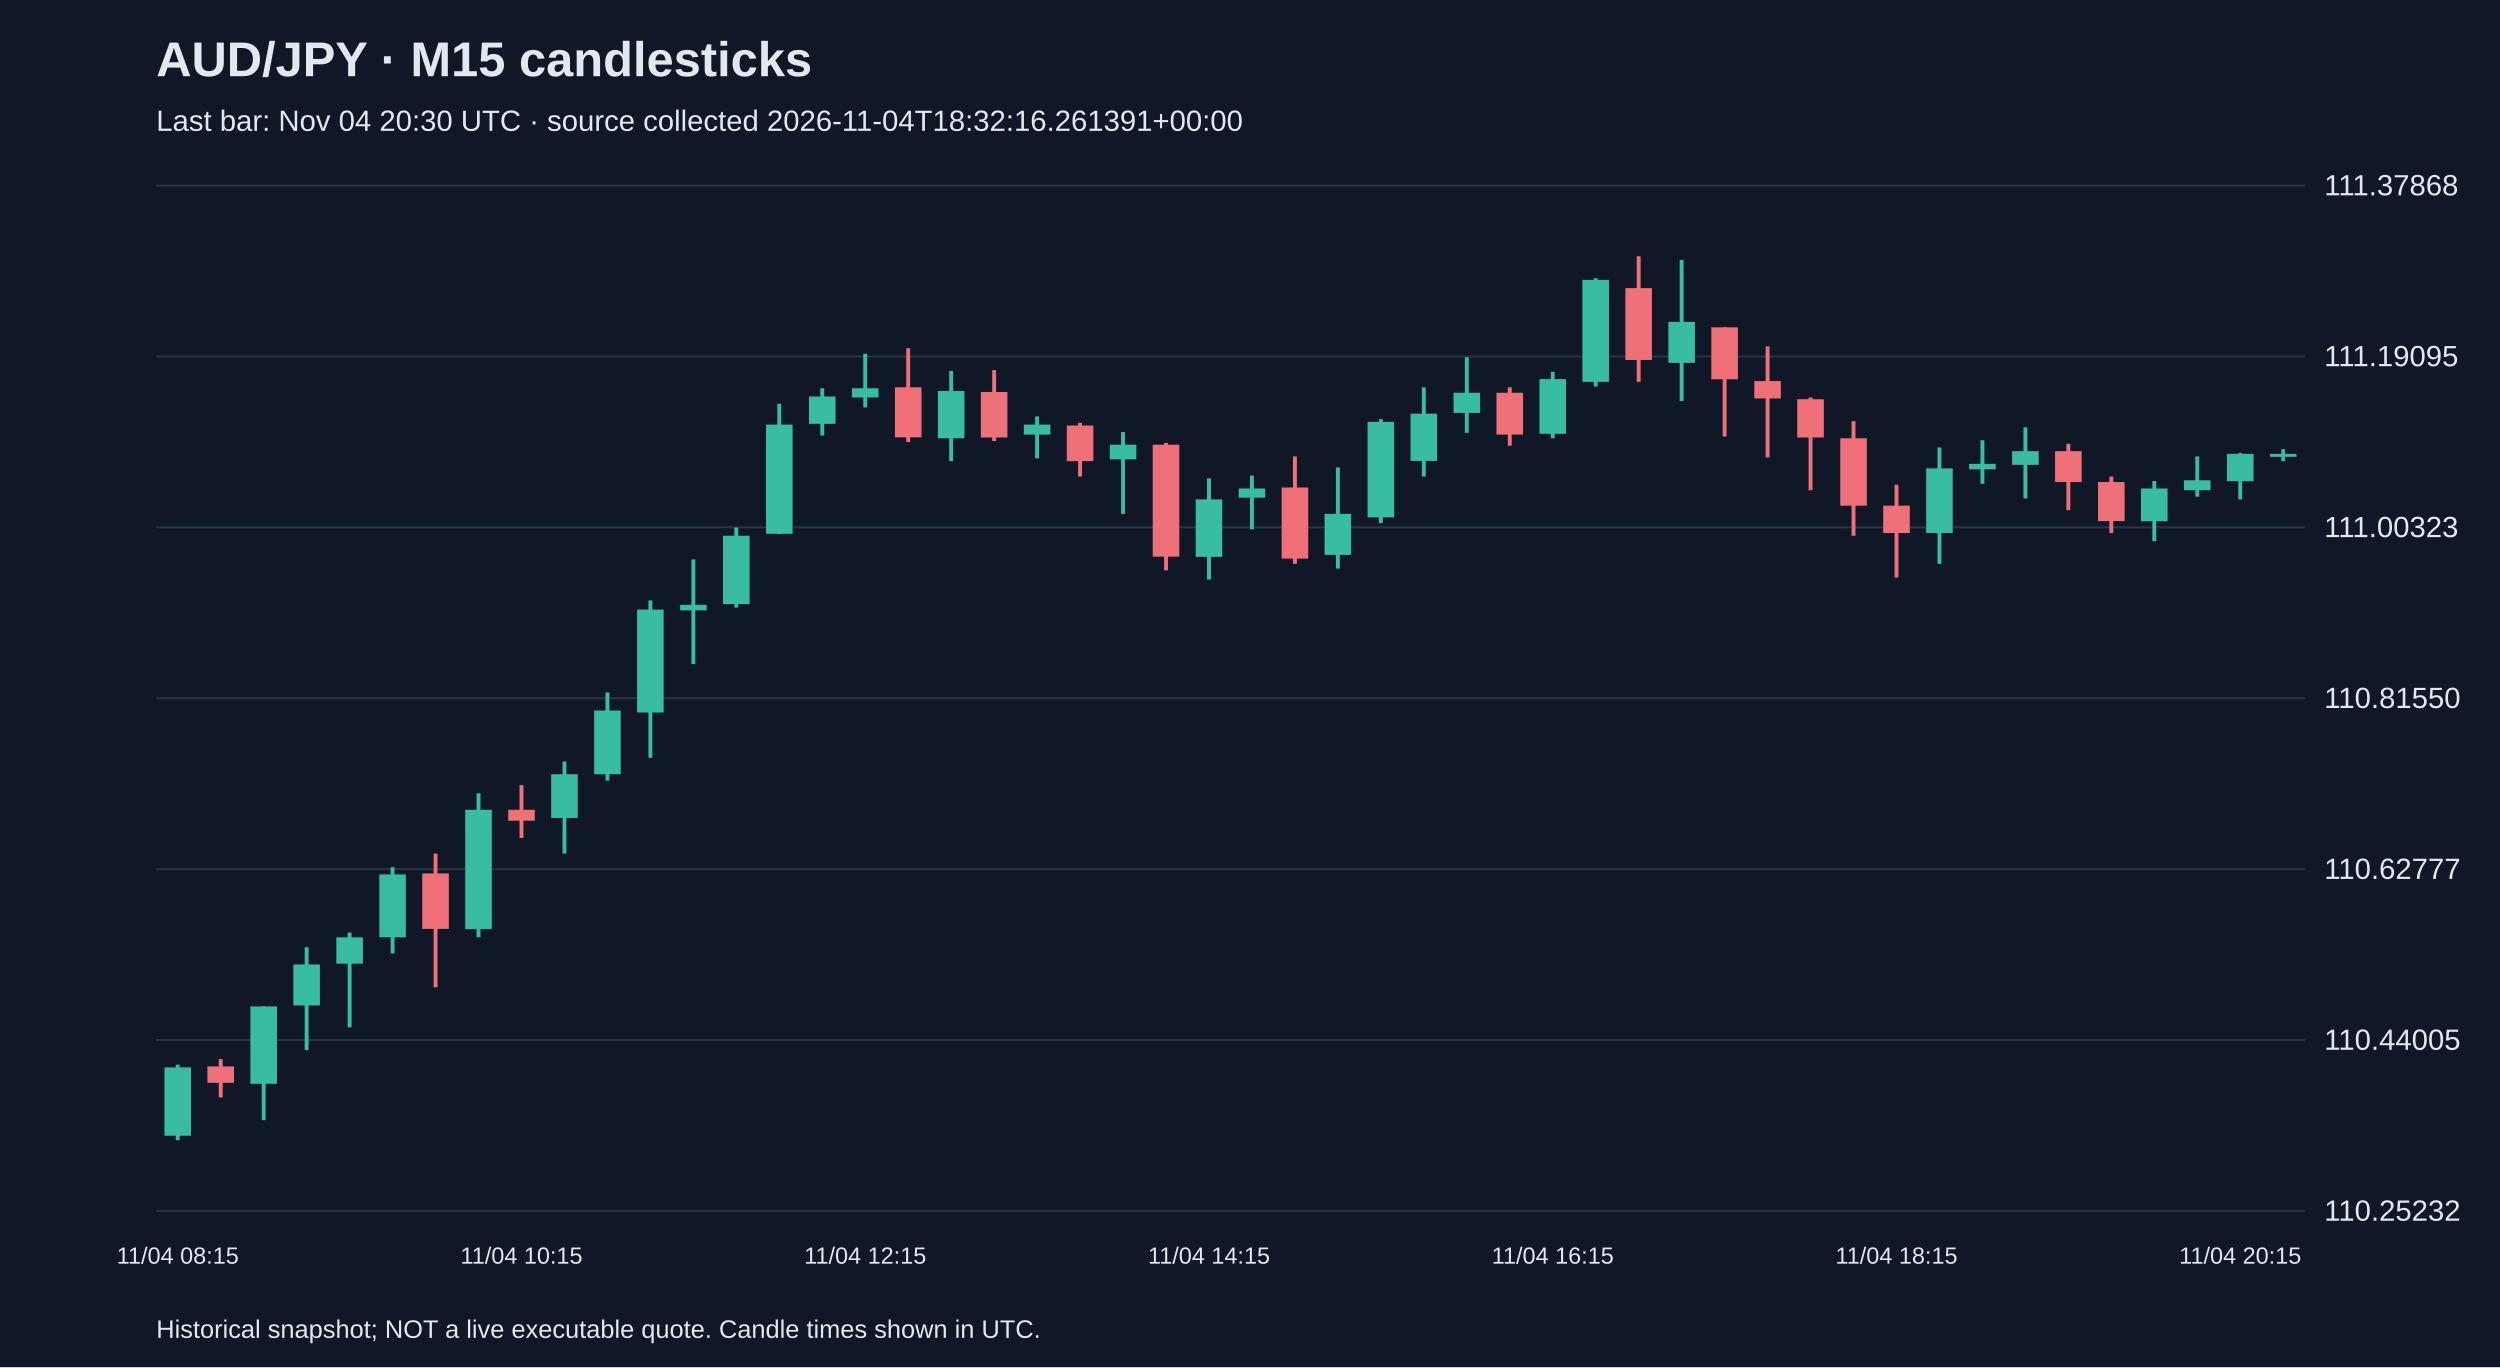
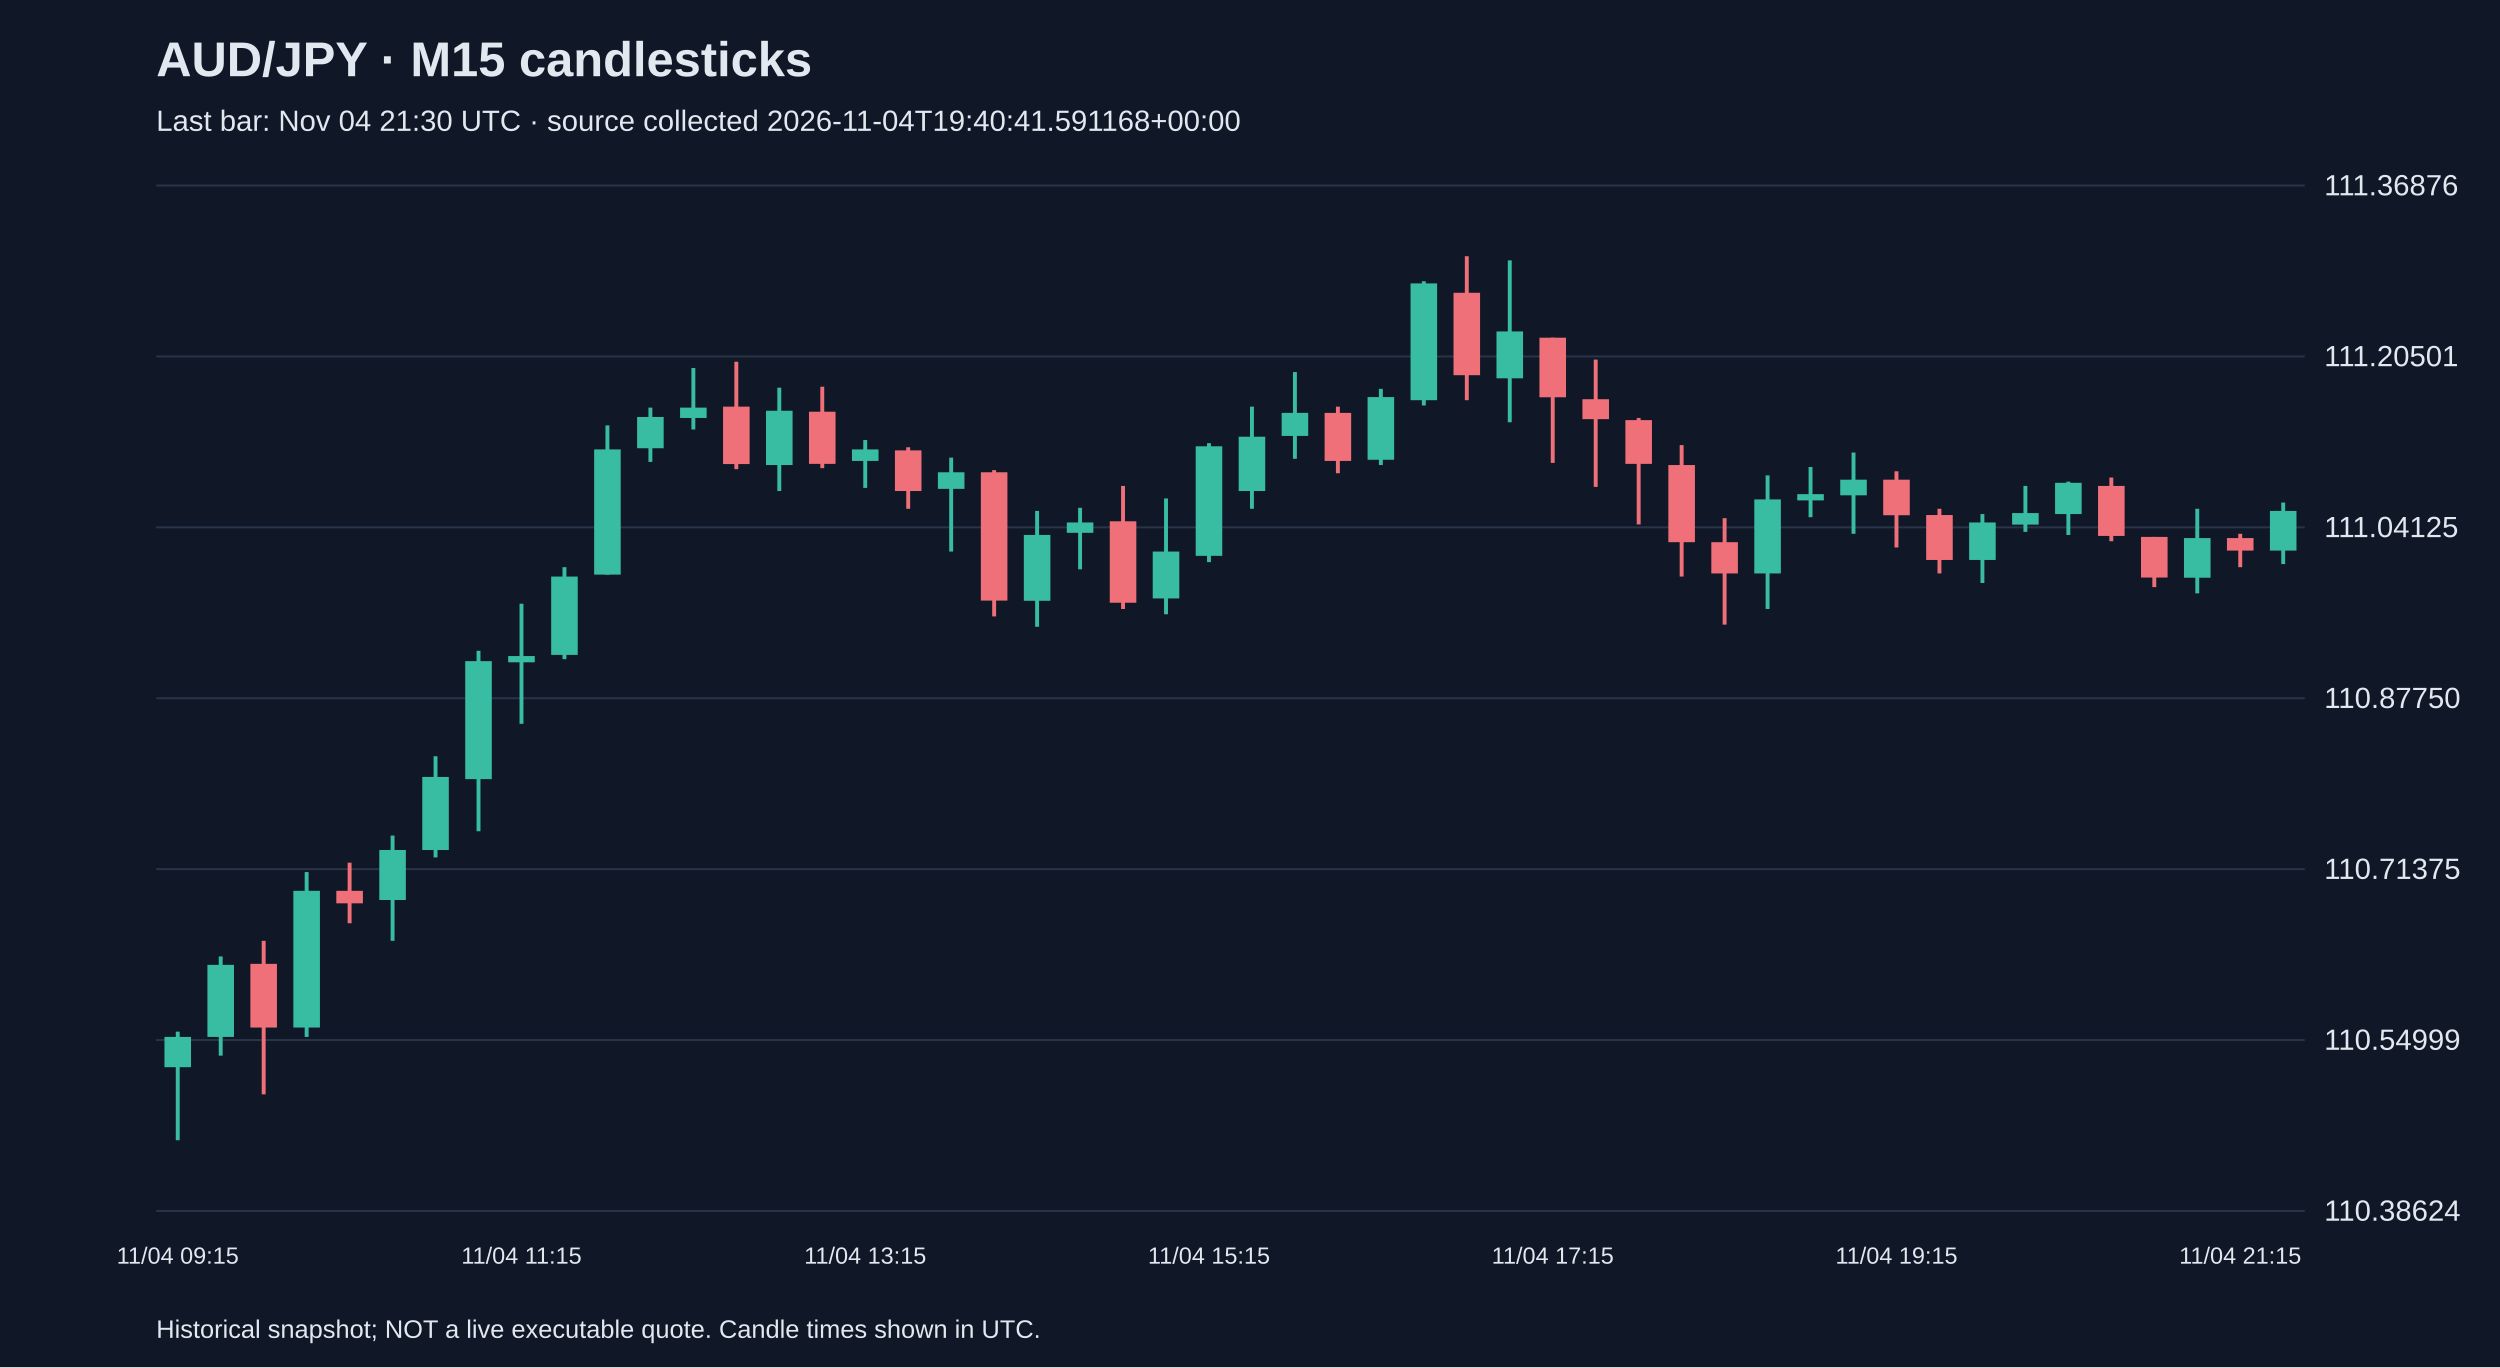
<svg xmlns="http://www.w3.org/2000/svg" viewBox="0 0 1280 700">
  <rect width="100%" height="100%" fill="#101827" />
  <style>text{font-family:Arial,sans-serif;fill:#e2e8f0}</style>
  <text x="80" y="39" font-size="25" font-weight="bold">AUD/JPY · M15 candlesticks</text>
-   <text x="80" y="67" font-size="15" fill="#a6b1c5">Last bar: Nov 04 20:30 UTC · source collected 2026-11-04T18:32:16.261391+00:00</text>
+   <text x="80" y="67" font-size="15" fill="#a6b1c5">Last bar: Nov 04 21:30 UTC · source collected 2026-11-04T19:40:41.591168+00:00</text>
  <line x1="80" y1="620.0" x2="1180" y2="620.0" stroke="#283548" />
-   <text x="1190" y="625.0" font-size="15">110.25232</text>
+   <text x="1190" y="625.0" font-size="15">110.38624</text>
  <line x1="80" y1="532.5" x2="1180" y2="532.5" stroke="#283548" />
-   <text x="1190" y="537.5" font-size="15">110.44005</text>
+   <text x="1190" y="537.5" font-size="15">110.54999</text>
  <line x1="80" y1="445.0" x2="1180" y2="445.0" stroke="#283548" />
-   <text x="1190" y="450.0" font-size="15">110.62777</text>
+   <text x="1190" y="450.0" font-size="15">110.71375</text>
  <line x1="80" y1="357.5" x2="1180" y2="357.5" stroke="#283548" />
-   <text x="1190" y="362.5" font-size="15">110.81550</text>
+   <text x="1190" y="362.5" font-size="15">110.87750</text>
  <line x1="80" y1="270.0" x2="1180" y2="270.0" stroke="#283548" />
-   <text x="1190" y="275.0" font-size="15">111.00323</text>
+   <text x="1190" y="275.0" font-size="15">111.04125</text>
  <line x1="80" y1="182.5" x2="1180" y2="182.5" stroke="#283548" />
-   <text x="1190" y="187.5" font-size="15">111.19095</text>
+   <text x="1190" y="187.5" font-size="15">111.20501</text>
  <line x1="80" y1="95.0" x2="1180" y2="95.0" stroke="#283548" />
-   <text x="1190" y="100.0" font-size="15">111.37868</text>
-   <line x1="91.0" y1="545.1" x2="91.0" y2="583.8" stroke="#38bca2" stroke-width="2" />
-   <rect x="84.2" y="546.5" width="13.6" height="35.0" fill="#38bca2" />
-   <text x="91.0" y="647" text-anchor="middle" font-size="12">11/04 08:15</text>
-   <line x1="113.0" y1="542.3" x2="113.0" y2="561.9" stroke="#f07079" stroke-width="2" />
-   <rect x="106.2" y="546.0" width="13.6" height="8.4" fill="#f07079" />
-   <line x1="135.0" y1="515.3" x2="135.0" y2="573.5" stroke="#38bca2" stroke-width="2" />
-   <rect x="128.2" y="515.3" width="13.6" height="39.6" fill="#38bca2" />
-   <line x1="157.0" y1="485.0" x2="157.0" y2="537.6" stroke="#38bca2" stroke-width="2" />
-   <rect x="150.2" y="493.8" width="13.6" height="21.0" fill="#38bca2" />
-   <line x1="179.0" y1="477.5" x2="179.0" y2="526.0" stroke="#38bca2" stroke-width="2" />
-   <rect x="172.2" y="479.9" width="13.6" height="13.5" fill="#38bca2" />
-   <line x1="201.0" y1="444.0" x2="201.0" y2="488.2" stroke="#38bca2" stroke-width="2" />
-   <rect x="194.2" y="447.7" width="13.6" height="32.2" fill="#38bca2" />
-   <line x1="223.0" y1="437.0" x2="223.0" y2="505.5" stroke="#f07079" stroke-width="2" />
-   <rect x="216.2" y="447.2" width="13.6" height="28.4" fill="#f07079" />
-   <line x1="245.0" y1="406.2" x2="245.0" y2="479.9" stroke="#38bca2" stroke-width="2" />
-   <rect x="238.2" y="414.6" width="13.6" height="61.1" fill="#38bca2" />
-   <line x1="267.0" y1="402.0" x2="267.0" y2="429.0" stroke="#f07079" stroke-width="2" />
-   <rect x="260.2" y="414.6" width="13.6" height="5.6" fill="#f07079" />
-   <text x="267.0" y="647" text-anchor="middle" font-size="12">11/04 10:15</text>
-   <line x1="289.0" y1="389.9" x2="289.0" y2="437.0" stroke="#38bca2" stroke-width="2" />
-   <rect x="282.2" y="396.4" width="13.6" height="22.4" fill="#38bca2" />
-   <line x1="311.0" y1="354.5" x2="311.0" y2="399.7" stroke="#38bca2" stroke-width="2" />
-   <rect x="304.2" y="363.8" width="13.6" height="32.6" fill="#38bca2" />
-   <line x1="333.0" y1="307.4" x2="333.0" y2="388.0" stroke="#38bca2" stroke-width="2" />
-   <rect x="326.2" y="312.1" width="13.6" height="52.7" fill="#38bca2" />
-   <line x1="355.0" y1="286.4" x2="355.0" y2="340.0" stroke="#38bca2" stroke-width="2" />
-   <rect x="348.2" y="309.7" width="13.6" height="2.8" fill="#38bca2" />
-   <line x1="377.0" y1="270.1" x2="377.0" y2="311.1" stroke="#38bca2" stroke-width="2" />
-   <rect x="370.2" y="274.3" width="13.6" height="35.0" fill="#38bca2" />
-   <line x1="399.0" y1="206.7" x2="399.0" y2="273.4" stroke="#38bca2" stroke-width="2" />
-   <rect x="392.2" y="217.4" width="13.6" height="55.9" fill="#38bca2" />
-   <line x1="421.0" y1="198.8" x2="421.0" y2="223.0" stroke="#38bca2" stroke-width="2" />
-   <rect x="414.2" y="203.0" width="13.6" height="14.0" fill="#38bca2" />
-   <line x1="443.0" y1="181.1" x2="443.0" y2="208.6" stroke="#38bca2" stroke-width="2" />
-   <rect x="436.2" y="198.8" width="13.6" height="4.7" fill="#38bca2" />
-   <text x="443.0" y="647" text-anchor="middle" font-size="12">11/04 12:15</text>
-   <line x1="465.0" y1="178.3" x2="465.0" y2="226.3" stroke="#f07079" stroke-width="2" />
-   <rect x="458.2" y="198.3" width="13.6" height="25.6" fill="#f07079" />
-   <line x1="487.0" y1="189.9" x2="487.0" y2="236.1" stroke="#38bca2" stroke-width="2" />
-   <rect x="480.2" y="200.2" width="13.6" height="24.2" fill="#38bca2" />
-   <line x1="509.0" y1="189.5" x2="509.0" y2="225.8" stroke="#f07079" stroke-width="2" />
-   <rect x="502.2" y="200.7" width="13.6" height="23.3" fill="#f07079" />
-   <line x1="531.0" y1="213.2" x2="531.0" y2="234.7" stroke="#38bca2" stroke-width="2" />
-   <rect x="524.2" y="217.4" width="13.6" height="5.1" fill="#38bca2" />
-   <line x1="553.0" y1="216.5" x2="553.0" y2="244.0" stroke="#f07079" stroke-width="2" />
-   <rect x="546.2" y="217.9" width="13.6" height="18.2" fill="#f07079" />
-   <line x1="575.0" y1="221.2" x2="575.0" y2="263.1" stroke="#38bca2" stroke-width="2" />
-   <rect x="568.2" y="227.7" width="13.6" height="7.5" fill="#38bca2" />
-   <line x1="597.0" y1="226.8" x2="597.0" y2="292.0" stroke="#f07079" stroke-width="2" />
-   <rect x="590.2" y="227.7" width="13.6" height="57.3" fill="#f07079" />
-   <line x1="619.0" y1="244.9" x2="619.0" y2="296.7" stroke="#38bca2" stroke-width="2" />
-   <rect x="612.2" y="255.7" width="13.6" height="29.4" fill="#38bca2" />
-   <text x="619.0" y="647" text-anchor="middle" font-size="12">11/04 14:15</text>
-   <line x1="641.0" y1="243.5" x2="641.0" y2="271.0" stroke="#38bca2" stroke-width="2" />
-   <rect x="634.2" y="250.1" width="13.6" height="4.7" fill="#38bca2" />
-   <line x1="663.0" y1="233.7" x2="663.0" y2="288.7" stroke="#f07079" stroke-width="2" />
-   <rect x="656.2" y="249.6" width="13.6" height="36.4" fill="#f07079" />
-   <line x1="685.0" y1="239.3" x2="685.0" y2="291.1" stroke="#38bca2" stroke-width="2" />
-   <rect x="678.2" y="263.1" width="13.6" height="21.0" fill="#38bca2" />
-   <line x1="707.0" y1="214.6" x2="707.0" y2="267.8" stroke="#38bca2" stroke-width="2" />
-   <rect x="700.2" y="216.0" width="13.6" height="48.9" fill="#38bca2" />
-   <line x1="729.0" y1="198.3" x2="729.0" y2="244.0" stroke="#38bca2" stroke-width="2" />
-   <rect x="722.2" y="211.8" width="13.6" height="24.2" fill="#38bca2" />
-   <line x1="751.0" y1="182.9" x2="751.0" y2="221.6" stroke="#38bca2" stroke-width="2" />
-   <rect x="744.2" y="201.1" width="13.6" height="10.3" fill="#38bca2" />
-   <line x1="773.0" y1="198.3" x2="773.0" y2="228.2" stroke="#f07079" stroke-width="2" />
-   <rect x="766.2" y="201.1" width="13.6" height="21.4" fill="#f07079" />
-   <line x1="795.0" y1="190.4" x2="795.0" y2="224.4" stroke="#38bca2" stroke-width="2" />
-   <rect x="788.2" y="194.1" width="13.6" height="28.0" fill="#38bca2" />
-   <text x="795.0" y="647" text-anchor="middle" font-size="12">11/04 16:15</text>
-   <line x1="817.0" y1="142.4" x2="817.0" y2="197.9" stroke="#38bca2" stroke-width="2" />
-   <rect x="810.2" y="143.3" width="13.6" height="52.2" fill="#38bca2" />
-   <line x1="839.0" y1="131.2" x2="839.0" y2="195.5" stroke="#f07079" stroke-width="2" />
-   <rect x="832.2" y="147.5" width="13.6" height="36.8" fill="#f07079" />
-   <line x1="861.0" y1="133.1" x2="861.0" y2="205.3" stroke="#38bca2" stroke-width="2" />
-   <rect x="854.2" y="164.8" width="13.6" height="21.0" fill="#38bca2" />
-   <line x1="883.0" y1="167.6" x2="883.0" y2="223.5" stroke="#f07079" stroke-width="2" />
-   <rect x="876.2" y="167.6" width="13.6" height="26.6" fill="#f07079" />
-   <line x1="905.0" y1="177.4" x2="905.0" y2="234.2" stroke="#f07079" stroke-width="2" />
-   <rect x="898.2" y="195.1" width="13.6" height="8.9" fill="#f07079" />
-   <line x1="927.0" y1="203.5" x2="927.0" y2="251.0" stroke="#f07079" stroke-width="2" />
-   <rect x="920.2" y="204.4" width="13.6" height="19.6" fill="#f07079" />
-   <line x1="949.0" y1="215.6" x2="949.0" y2="274.3" stroke="#f07079" stroke-width="2" />
-   <rect x="942.2" y="224.4" width="13.6" height="34.5" fill="#f07079" />
-   <line x1="971.0" y1="248.2" x2="971.0" y2="295.7" stroke="#f07079" stroke-width="2" />
-   <rect x="964.2" y="258.9" width="13.6" height="14.0" fill="#f07079" />
-   <text x="971.0" y="647" text-anchor="middle" font-size="12">11/04 18:15</text>
-   <line x1="993.0" y1="229.1" x2="993.0" y2="288.7" stroke="#38bca2" stroke-width="2" />
-   <rect x="986.2" y="239.8" width="13.6" height="33.1" fill="#38bca2" />
-   <line x1="1015.0" y1="225.4" x2="1015.0" y2="247.7" stroke="#38bca2" stroke-width="2" />
-   <rect x="1008.2" y="237.5" width="13.6" height="2.8" fill="#38bca2" />
-   <line x1="1037.0" y1="218.8" x2="1037.0" y2="255.2" stroke="#38bca2" stroke-width="2" />
-   <rect x="1030.2" y="231.0" width="13.6" height="7.0" fill="#38bca2" />
-   <line x1="1059.0" y1="227.2" x2="1059.0" y2="261.2" stroke="#f07079" stroke-width="2" />
-   <rect x="1052.2" y="231.0" width="13.6" height="15.8" fill="#f07079" />
-   <line x1="1081.0" y1="244.0" x2="1081.0" y2="272.9" stroke="#f07079" stroke-width="2" />
-   <rect x="1074.2" y="246.8" width="13.6" height="20.0" fill="#f07079" />
-   <line x1="1103.0" y1="246.3" x2="1103.0" y2="277.1" stroke="#38bca2" stroke-width="2" />
-   <rect x="1096.2" y="250.1" width="13.6" height="16.8" fill="#38bca2" />
-   <line x1="1125.0" y1="233.7" x2="1125.0" y2="254.3" stroke="#38bca2" stroke-width="2" />
-   <rect x="1118.2" y="245.9" width="13.6" height="5.1" fill="#38bca2" />
-   <line x1="1147.0" y1="231.9" x2="1147.0" y2="255.7" stroke="#38bca2" stroke-width="2" />
-   <rect x="1140.2" y="232.4" width="13.6" height="14.0" fill="#38bca2" />
-   <text x="1147.0" y="647" text-anchor="middle" font-size="12">11/04 20:15</text>
-   <line x1="1169.0" y1="230.0" x2="1169.0" y2="236.1" stroke="#38bca2" stroke-width="2" />
-   <rect x="1162.2" y="232.4" width="13.6" height="1.5" fill="#38bca2" />
+   <text x="1190" y="100.0" font-size="15">111.36876</text>
+   <line x1="91.0" y1="528.2" x2="91.0" y2="583.8" stroke="#38bca2" stroke-width="2" />
+   <rect x="84.2" y="530.9" width="13.6" height="15.5" fill="#38bca2" />
+   <text x="91.0" y="647" text-anchor="middle" font-size="12">11/04 09:15</text>
+   <line x1="113.0" y1="489.7" x2="113.0" y2="540.5" stroke="#38bca2" stroke-width="2" />
+   <rect x="106.2" y="494.0" width="13.6" height="36.9" fill="#38bca2" />
+   <line x1="135.0" y1="481.7" x2="135.0" y2="560.3" stroke="#f07079" stroke-width="2" />
+   <rect x="128.2" y="493.5" width="13.6" height="32.6" fill="#f07079" />
+   <line x1="157.0" y1="446.5" x2="157.0" y2="530.9" stroke="#38bca2" stroke-width="2" />
+   <rect x="150.2" y="456.1" width="13.6" height="70.0" fill="#38bca2" />
+   <line x1="179.0" y1="441.7" x2="179.0" y2="472.7" stroke="#f07079" stroke-width="2" />
+   <rect x="172.2" y="456.1" width="13.6" height="6.4" fill="#f07079" />
+   <line x1="201.0" y1="427.8" x2="201.0" y2="481.7" stroke="#38bca2" stroke-width="2" />
+   <rect x="194.2" y="435.2" width="13.6" height="25.6" fill="#38bca2" />
+   <line x1="223.0" y1="387.2" x2="223.0" y2="439.0" stroke="#38bca2" stroke-width="2" />
+   <rect x="216.2" y="397.8" width="13.6" height="37.4" fill="#38bca2" />
+   <line x1="245.0" y1="333.2" x2="245.0" y2="425.6" stroke="#38bca2" stroke-width="2" />
+   <rect x="238.2" y="338.5" width="13.6" height="60.4" fill="#38bca2" />
+   <line x1="267.0" y1="309.1" x2="267.0" y2="370.6" stroke="#38bca2" stroke-width="2" />
+   <rect x="260.2" y="335.9" width="13.6" height="3.2" fill="#38bca2" />
+   <text x="267.0" y="647" text-anchor="middle" font-size="12">11/04 11:15</text>
+   <line x1="289.0" y1="290.4" x2="289.0" y2="337.5" stroke="#38bca2" stroke-width="2" />
+   <rect x="282.2" y="295.2" width="13.6" height="40.1" fill="#38bca2" />
+   <line x1="311.0" y1="217.8" x2="311.0" y2="294.2" stroke="#38bca2" stroke-width="2" />
+   <rect x="304.2" y="230.1" width="13.6" height="64.1" fill="#38bca2" />
+   <line x1="333.0" y1="208.7" x2="333.0" y2="236.5" stroke="#38bca2" stroke-width="2" />
+   <rect x="326.2" y="213.5" width="13.6" height="16.0" fill="#38bca2" />
+   <line x1="355.0" y1="188.4" x2="355.0" y2="219.9" stroke="#38bca2" stroke-width="2" />
+   <rect x="348.2" y="208.7" width="13.6" height="5.3" fill="#38bca2" />
+   <line x1="377.0" y1="185.2" x2="377.0" y2="240.2" stroke="#f07079" stroke-width="2" />
+   <rect x="370.2" y="208.2" width="13.6" height="29.4" fill="#f07079" />
+   <line x1="399.0" y1="198.5" x2="399.0" y2="251.4" stroke="#38bca2" stroke-width="2" />
+   <rect x="392.2" y="210.3" width="13.6" height="27.8" fill="#38bca2" />
+   <line x1="421.0" y1="198.0" x2="421.0" y2="239.7" stroke="#f07079" stroke-width="2" />
+   <rect x="414.2" y="210.8" width="13.6" height="26.7" fill="#f07079" />
+   <line x1="443.0" y1="225.3" x2="443.0" y2="249.8" stroke="#38bca2" stroke-width="2" />
+   <rect x="436.2" y="230.1" width="13.6" height="5.9" fill="#38bca2" />
+   <text x="443.0" y="647" text-anchor="middle" font-size="12">11/04 13:15</text>
+   <line x1="465.0" y1="229.0" x2="465.0" y2="260.5" stroke="#f07079" stroke-width="2" />
+   <rect x="458.2" y="230.6" width="13.6" height="20.8" fill="#f07079" />
+   <line x1="487.0" y1="234.3" x2="487.0" y2="282.4" stroke="#38bca2" stroke-width="2" />
+   <rect x="480.2" y="241.8" width="13.6" height="8.5" fill="#38bca2" />
+   <line x1="509.0" y1="240.7" x2="509.0" y2="315.6" stroke="#f07079" stroke-width="2" />
+   <rect x="502.2" y="241.8" width="13.6" height="65.7" fill="#f07079" />
+   <line x1="531.0" y1="261.6" x2="531.0" y2="320.9" stroke="#38bca2" stroke-width="2" />
+   <rect x="524.2" y="273.9" width="13.6" height="33.7" fill="#38bca2" />
+   <line x1="553.0" y1="260.0" x2="553.0" y2="291.5" stroke="#38bca2" stroke-width="2" />
+   <rect x="546.2" y="267.5" width="13.6" height="5.3" fill="#38bca2" />
+   <line x1="575.0" y1="248.8" x2="575.0" y2="311.8" stroke="#f07079" stroke-width="2" />
+   <rect x="568.2" y="266.9" width="13.6" height="41.7" fill="#f07079" />
+   <line x1="597.0" y1="255.2" x2="597.0" y2="314.5" stroke="#38bca2" stroke-width="2" />
+   <rect x="590.2" y="282.4" width="13.6" height="24.0" fill="#38bca2" />
+   <line x1="619.0" y1="226.9" x2="619.0" y2="287.8" stroke="#38bca2" stroke-width="2" />
+   <rect x="612.2" y="228.5" width="13.6" height="56.1" fill="#38bca2" />
+   <text x="619.0" y="647" text-anchor="middle" font-size="12">11/04 15:15</text>
+   <line x1="641.0" y1="208.2" x2="641.0" y2="260.5" stroke="#38bca2" stroke-width="2" />
+   <rect x="634.2" y="223.6" width="13.6" height="27.8" fill="#38bca2" />
+   <line x1="663.0" y1="190.5" x2="663.0" y2="234.9" stroke="#38bca2" stroke-width="2" />
+   <rect x="656.2" y="211.4" width="13.6" height="11.8" fill="#38bca2" />
+   <line x1="685.0" y1="208.2" x2="685.0" y2="242.3" stroke="#f07079" stroke-width="2" />
+   <rect x="678.2" y="211.4" width="13.6" height="24.6" fill="#f07079" />
+   <line x1="707.0" y1="199.1" x2="707.0" y2="238.1" stroke="#38bca2" stroke-width="2" />
+   <rect x="700.2" y="203.3" width="13.6" height="32.1" fill="#38bca2" />
+   <line x1="729.0" y1="144.0" x2="729.0" y2="207.6" stroke="#38bca2" stroke-width="2" />
+   <rect x="722.2" y="145.1" width="13.6" height="59.8" fill="#38bca2" />
+   <line x1="751.0" y1="131.2" x2="751.0" y2="204.9" stroke="#f07079" stroke-width="2" />
+   <rect x="744.2" y="149.9" width="13.6" height="42.2" fill="#f07079" />
+   <line x1="773.0" y1="133.3" x2="773.0" y2="216.2" stroke="#38bca2" stroke-width="2" />
+   <rect x="766.2" y="169.7" width="13.6" height="24.0" fill="#38bca2" />
+   <line x1="795.0" y1="172.9" x2="795.0" y2="237.0" stroke="#f07079" stroke-width="2" />
+   <rect x="788.2" y="172.9" width="13.6" height="30.5" fill="#f07079" />
+   <text x="795.0" y="647" text-anchor="middle" font-size="12">11/04 17:15</text>
+   <line x1="817.0" y1="184.1" x2="817.0" y2="249.3" stroke="#f07079" stroke-width="2" />
+   <rect x="810.2" y="204.4" width="13.6" height="10.2" fill="#f07079" />
+   <line x1="839.0" y1="214.0" x2="839.0" y2="268.5" stroke="#f07079" stroke-width="2" />
+   <rect x="832.2" y="215.1" width="13.6" height="22.4" fill="#f07079" />
+   <line x1="861.0" y1="227.9" x2="861.0" y2="295.2" stroke="#f07079" stroke-width="2" />
+   <rect x="854.2" y="238.1" width="13.6" height="39.5" fill="#f07079" />
+   <line x1="883.0" y1="265.3" x2="883.0" y2="319.8" stroke="#f07079" stroke-width="2" />
+   <rect x="876.2" y="277.6" width="13.6" height="16.0" fill="#f07079" />
+   <line x1="905.0" y1="243.4" x2="905.0" y2="311.8" stroke="#38bca2" stroke-width="2" />
+   <rect x="898.2" y="255.7" width="13.6" height="37.9" fill="#38bca2" />
+   <line x1="927.0" y1="239.1" x2="927.0" y2="264.8" stroke="#38bca2" stroke-width="2" />
+   <rect x="920.2" y="253.0" width="13.6" height="3.2" fill="#38bca2" />
+   <line x1="949.0" y1="231.7" x2="949.0" y2="273.3" stroke="#38bca2" stroke-width="2" />
+   <rect x="942.2" y="245.6" width="13.6" height="8.0" fill="#38bca2" />
+   <line x1="971.0" y1="241.3" x2="971.0" y2="280.3" stroke="#f07079" stroke-width="2" />
+   <rect x="964.2" y="245.6" width="13.6" height="18.2" fill="#f07079" />
+   <text x="971.0" y="647" text-anchor="middle" font-size="12">11/04 19:15</text>
+   <line x1="993.0" y1="260.5" x2="993.0" y2="293.6" stroke="#f07079" stroke-width="2" />
+   <rect x="986.2" y="263.7" width="13.6" height="23.0" fill="#f07079" />
+   <line x1="1015.0" y1="263.2" x2="1015.0" y2="298.5" stroke="#38bca2" stroke-width="2" />
+   <rect x="1008.2" y="267.5" width="13.6" height="19.2" fill="#38bca2" />
+   <line x1="1037.0" y1="248.8" x2="1037.0" y2="272.3" stroke="#38bca2" stroke-width="2" />
+   <rect x="1030.2" y="262.7" width="13.6" height="5.9" fill="#38bca2" />
+   <line x1="1059.0" y1="246.6" x2="1059.0" y2="273.9" stroke="#38bca2" stroke-width="2" />
+   <rect x="1052.2" y="247.2" width="13.6" height="16.0" fill="#38bca2" />
+   <line x1="1081.0" y1="244.5" x2="1081.0" y2="277.1" stroke="#f07079" stroke-width="2" />
+   <rect x="1074.2" y="248.8" width="13.6" height="25.6" fill="#f07079" />
+   <line x1="1103.0" y1="274.9" x2="1103.0" y2="300.6" stroke="#f07079" stroke-width="2" />
+   <rect x="1096.2" y="274.9" width="13.6" height="20.8" fill="#f07079" />
+   <line x1="1125.0" y1="260.5" x2="1125.0" y2="303.8" stroke="#38bca2" stroke-width="2" />
+   <rect x="1118.2" y="275.5" width="13.6" height="20.3" fill="#38bca2" />
+   <line x1="1147.0" y1="273.3" x2="1147.0" y2="290.4" stroke="#f07079" stroke-width="2" />
+   <rect x="1140.2" y="275.5" width="13.6" height="6.4" fill="#f07079" />
+   <text x="1147.0" y="647" text-anchor="middle" font-size="12">11/04 21:15</text>
+   <line x1="1169.0" y1="257.3" x2="1169.0" y2="288.8" stroke="#38bca2" stroke-width="2" />
+   <rect x="1162.2" y="261.6" width="13.6" height="20.3" fill="#38bca2" />
  <text x="80" y="685" font-size="13">Historical snapshot; NOT a live executable quote. Candle times shown in UTC.</text>
</svg>
